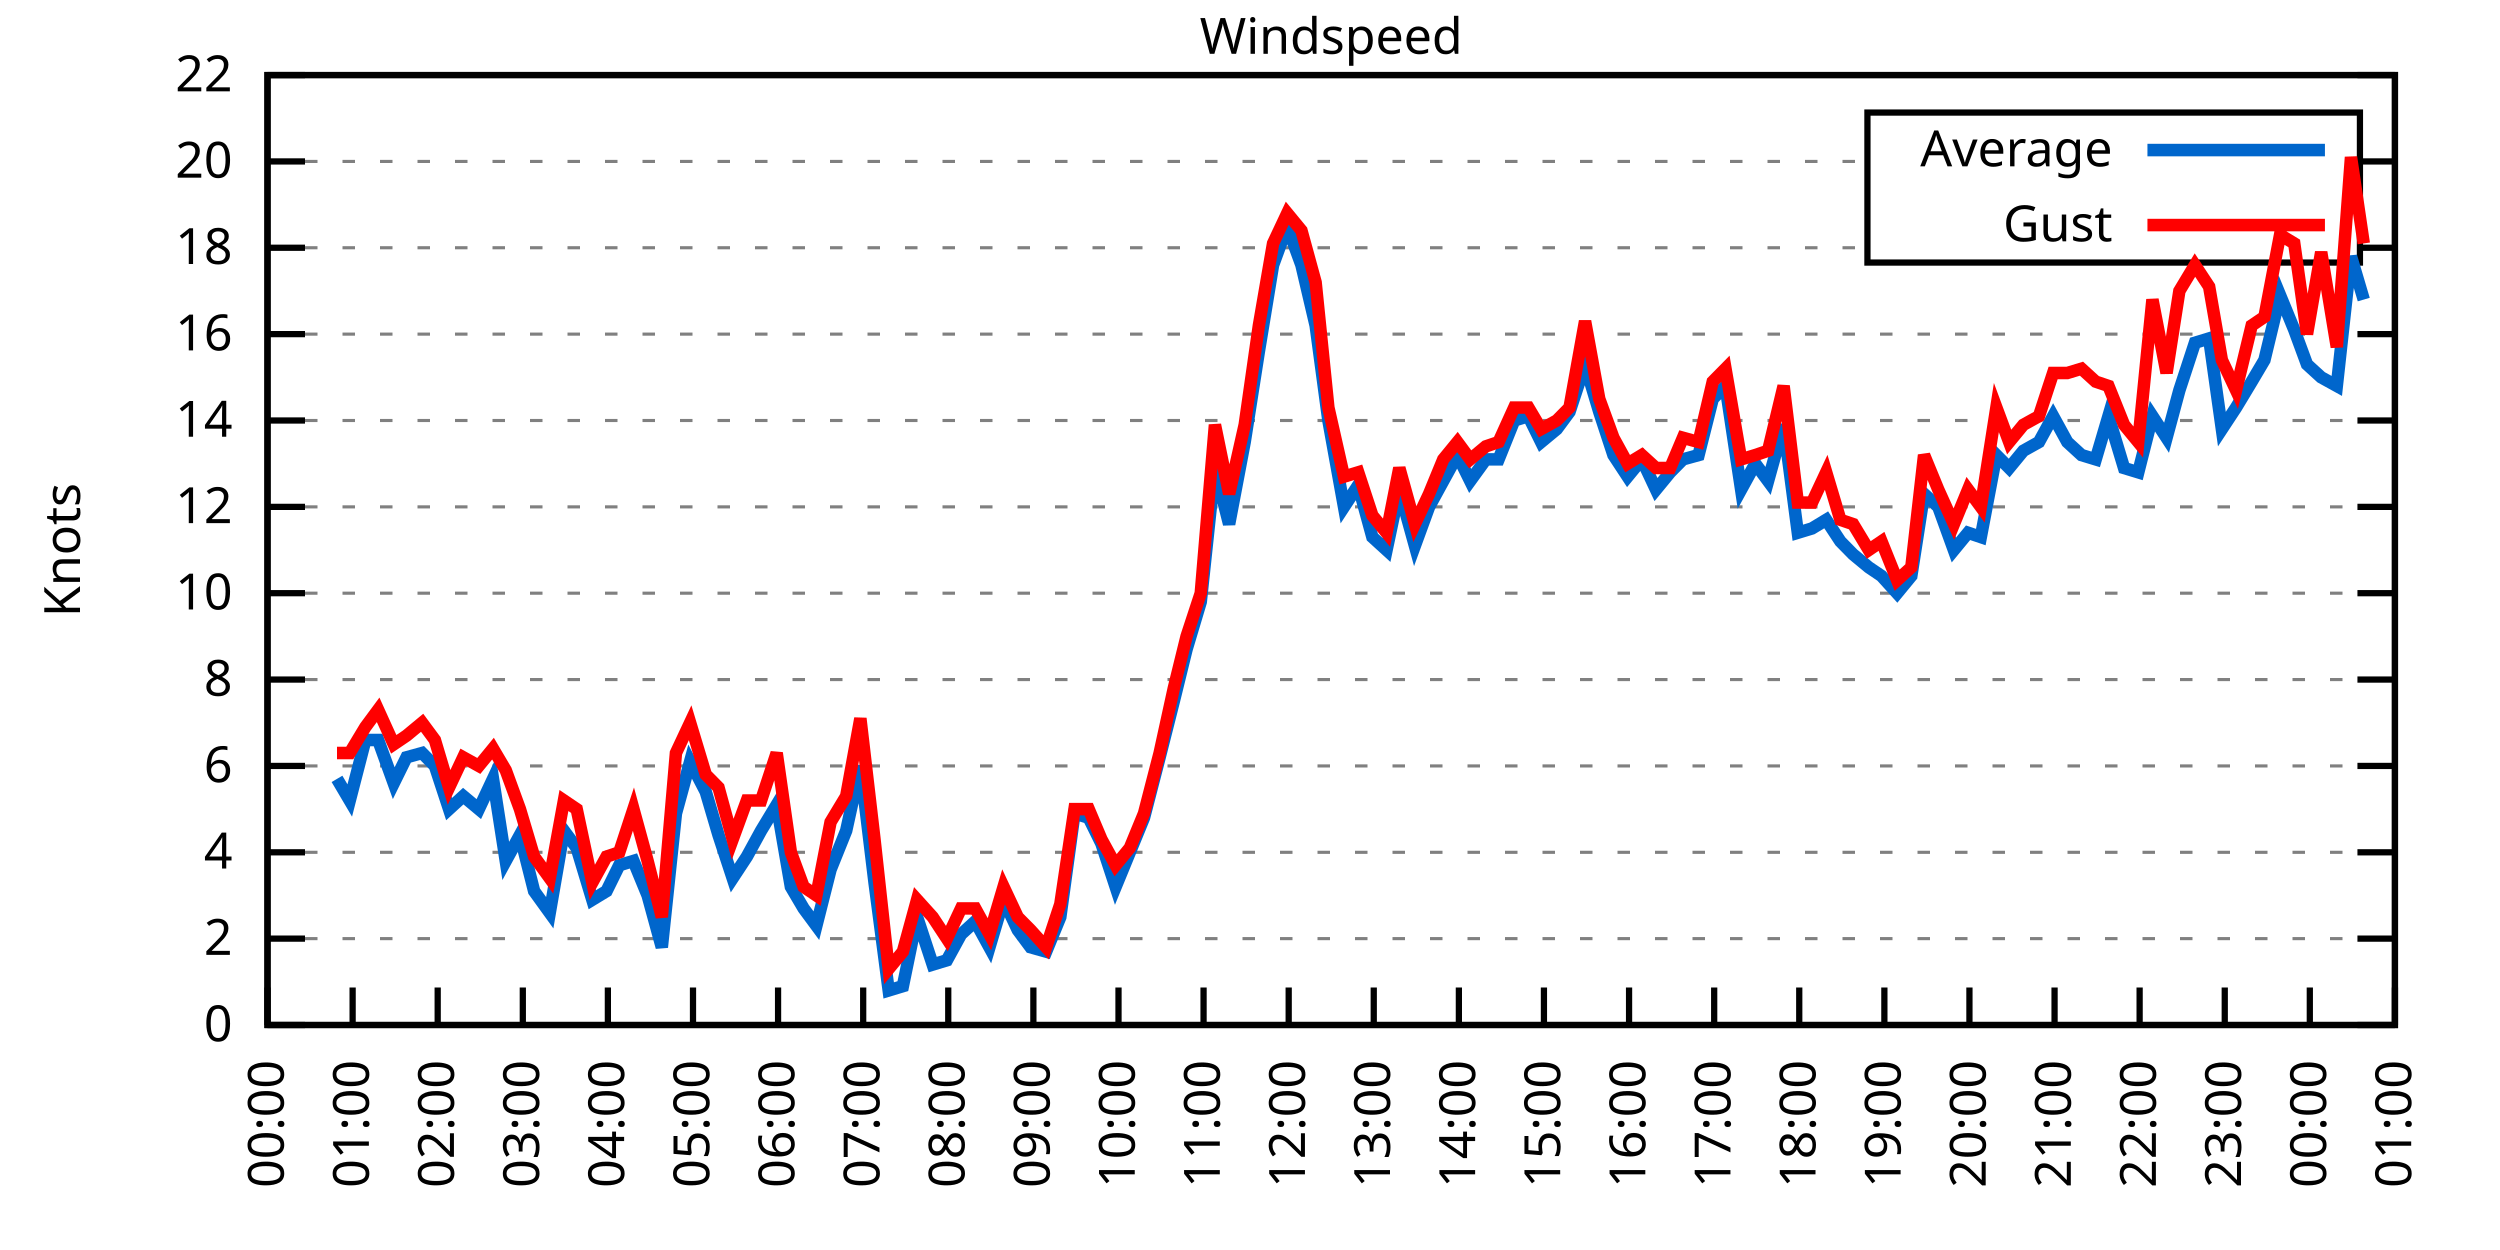
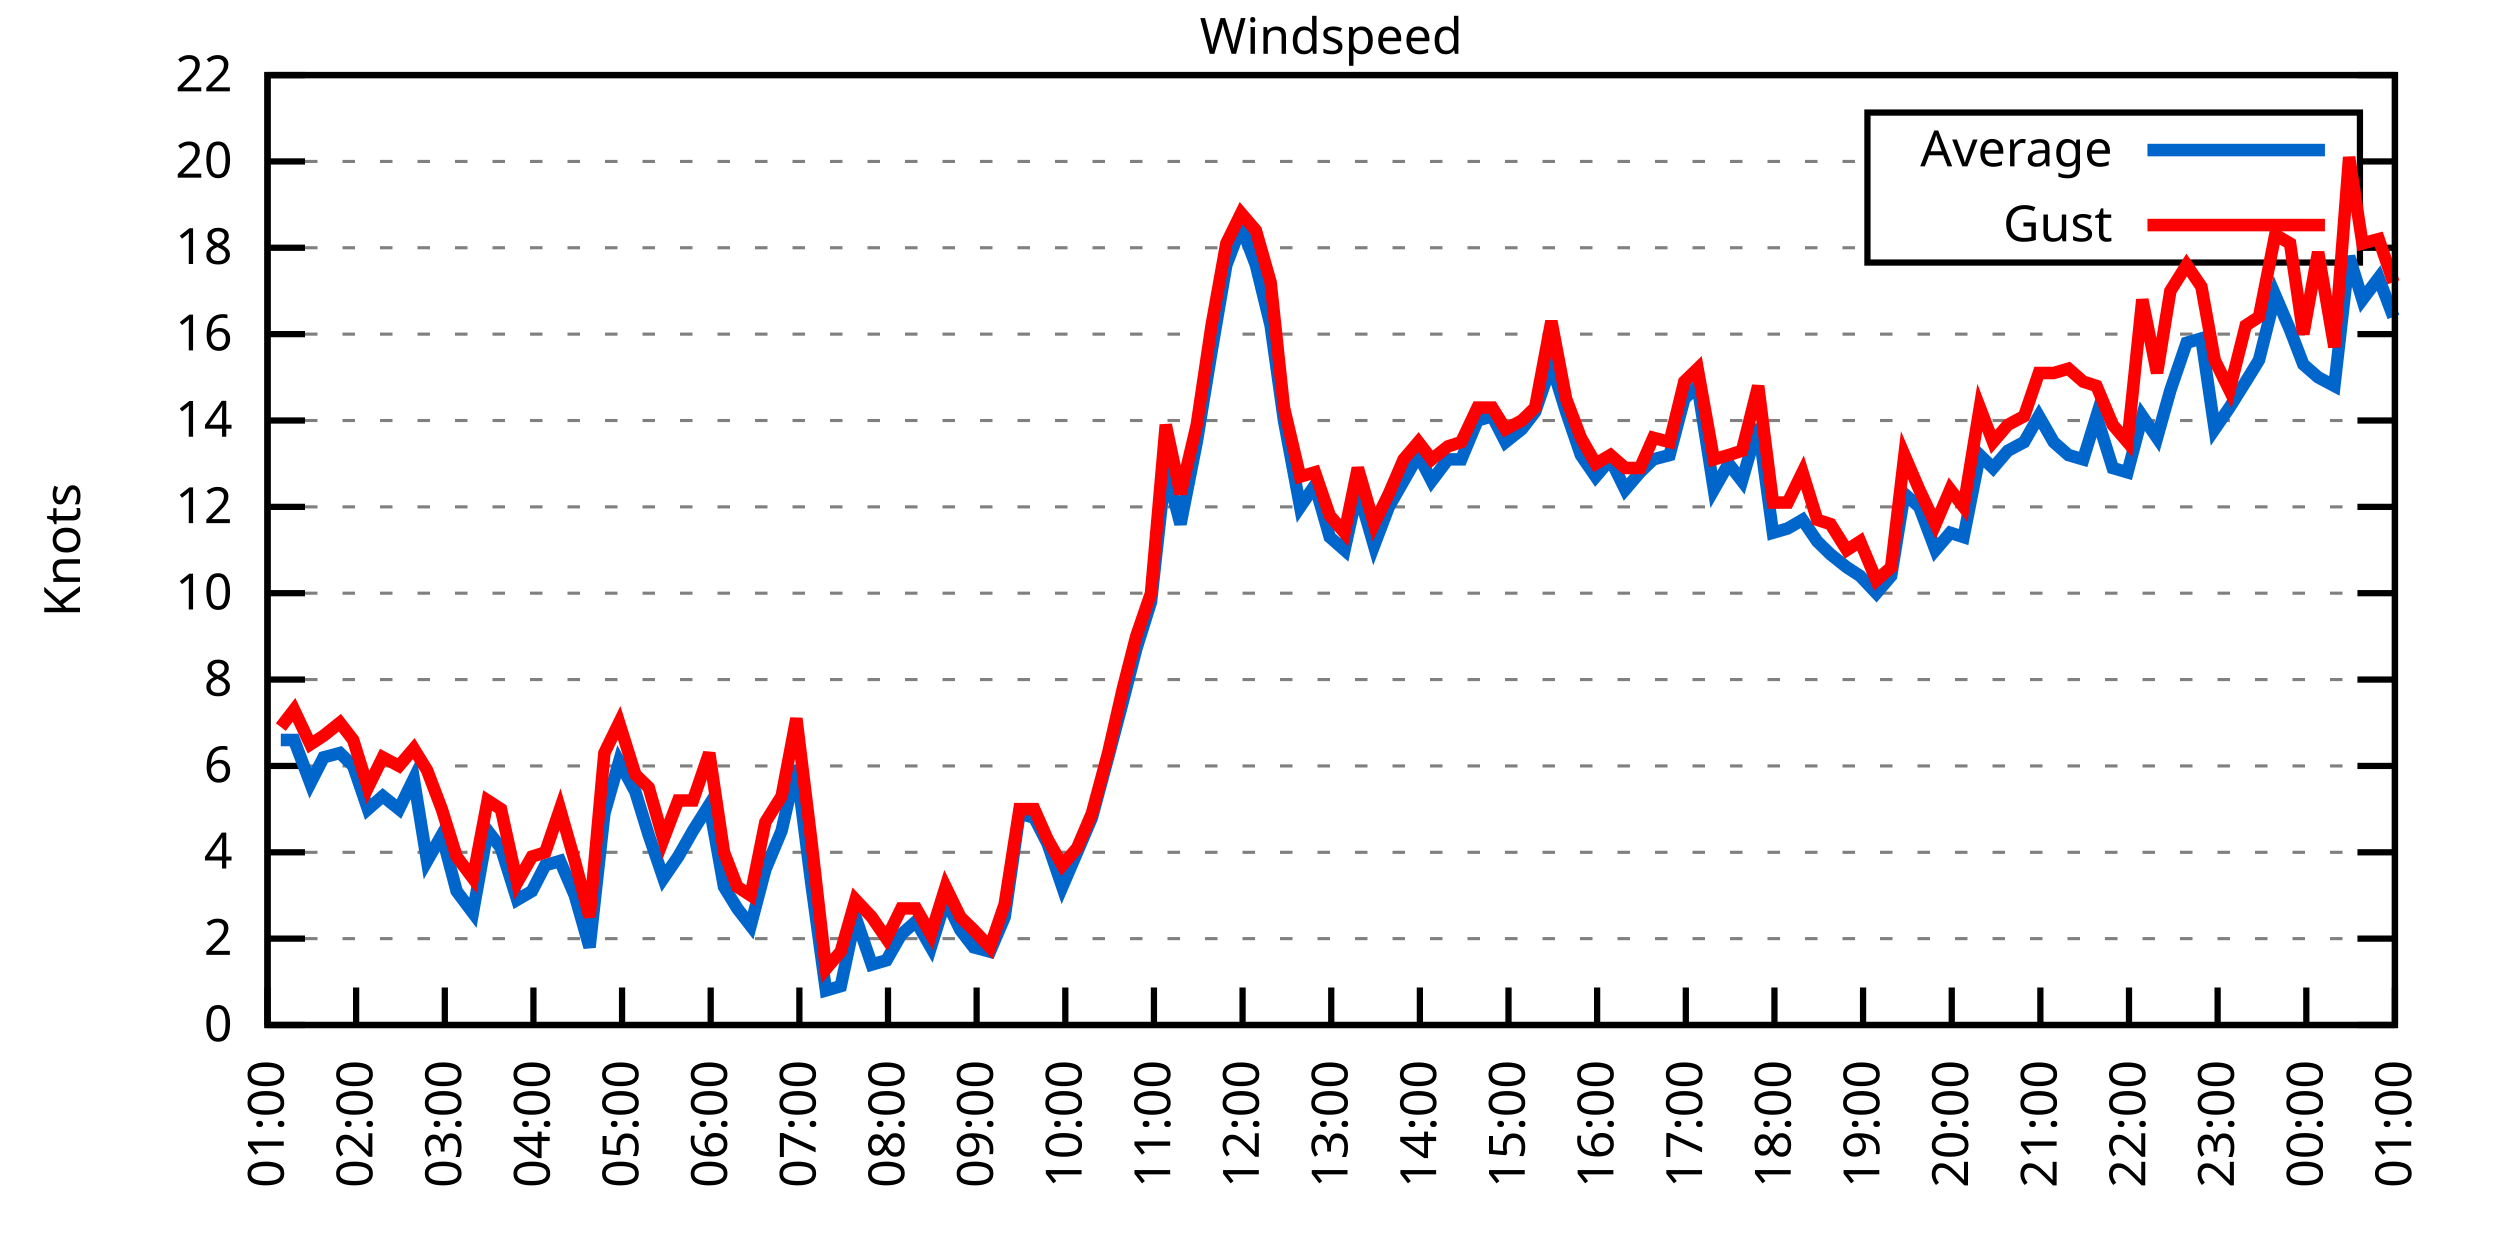
<svg xmlns="http://www.w3.org/2000/svg" xmlns:xlink="http://www.w3.org/1999/xlink" width="400" height="200" viewBox="0 0 400 200">
  <g id="gnuplot_canvas">
    <rect x="0" y="0" width="400" height="200" fill="none" />
    <defs>
      <circle id="gpDot" r="0.5" stroke-width="0.5" stroke="currentColor" />
      <path id="gpPt0" stroke-width="0.333" stroke="currentColor" d="M-1,0 h2 M0,-1 v2" />
      <path id="gpPt1" stroke-width="0.333" stroke="currentColor" d="M-1,-1 L1,1 M1,-1 L-1,1" />
      <path id="gpPt2" stroke-width="0.333" stroke="currentColor" d="M-1,0 L1,0 M0,-1 L0,1 M-1,-1 L1,1 M-1,1 L1,-1" />
      <rect id="gpPt3" stroke-width="0.333" stroke="currentColor" x="-1" y="-1" width="2" height="2" />
      <rect id="gpPt4" stroke-width="0.333" stroke="currentColor" fill="currentColor" x="-1" y="-1" width="2" height="2" />
      <circle id="gpPt5" stroke-width="0.333" stroke="currentColor" cx="0" cy="0" r="1" />
      <use xlink:href="#gpPt5" id="gpPt6" fill="currentColor" stroke="none" />
      <path id="gpPt7" stroke-width="0.333" stroke="currentColor" d="M0,-1.33 L-1.33,0.67 L1.33,0.67 z" />
      <use xlink:href="#gpPt7" id="gpPt8" fill="currentColor" stroke="none" />
      <use xlink:href="#gpPt7" id="gpPt9" stroke="currentColor" transform="rotate(180)" />
      <use xlink:href="#gpPt9" id="gpPt10" fill="currentColor" stroke="none" />
      <use xlink:href="#gpPt3" id="gpPt11" stroke="currentColor" transform="rotate(45)" />
      <use xlink:href="#gpPt11" id="gpPt12" fill="currentColor" stroke="none" />
      <path id="gpPt13" stroke-width="0.333" stroke="currentColor" d="M0,1.330 L1.265,0.411 L0.782,-1.067 L-0.782,-1.076 L-1.265,0.411 z" />
      <use xlink:href="#gpPt13" id="gpPt14" fill="currentColor" stroke="none" />
      <filter id="textbox" filterUnits="objectBoundingBox" x="0" y="0" height="1" width="1">
        <feFlood flood-color="white" flood-opacity="1" result="bgnd" />
        <feComposite in="SourceGraphic" in2="bgnd" operator="atop" />
      </filter>
      <filter id="greybox" filterUnits="objectBoundingBox" x="0" y="0" height="1" width="1">
        <feFlood flood-color="lightgrey" flood-opacity="1" result="grey" />
        <feComposite in="SourceGraphic" in2="grey" operator="atop" />
      </filter>
    </defs>
    <g fill="none" color="white" stroke="currentColor" stroke-width="1.00" stroke-linecap="butt" stroke-linejoin="miter">
</g>
    <g fill="none" color="black" stroke="currentColor" stroke-width="1.00" stroke-linecap="butt" stroke-linejoin="miter">
      <g stroke="none" shape-rendering="crispEdges">
        <polygon fill="rgb(255, 255, 255)" points="42.80,164.00 383.18,164.00 383.18,12.02 42.80,12.02 " />
      </g>
    </g>
    <g fill="none" color="black" stroke="currentColor" stroke-width="1.00" stroke-linecap="butt" stroke-linejoin="miter">
</g>
    <g fill="none" color="black" stroke="black" stroke-width="0.50" stroke-linecap="butt" stroke-linejoin="miter">
</g>
    <g fill="none" color="gray" stroke="currentColor" stroke-width="0.50" stroke-linecap="butt" stroke-linejoin="miter">
      <path stroke="gray" stroke-dasharray="2,4" class="gridline" d="M42.80,164.00 L383.19,164.00  " />
    </g>
    <g fill="none" color="gray" stroke="gray" stroke-width="1.00" stroke-linecap="butt" stroke-linejoin="miter">
</g>
    <g fill="none" color="black" stroke="currentColor" stroke-width="1.00" stroke-linecap="butt" stroke-linejoin="miter">
      <path stroke="black" d="M42.80,164.00 L48.80,164.00 M383.19,164.00 L377.19,164.00  " />
      <g transform="translate(37.20,166.60)" stroke="none" fill="black" font-family="Sans" font-size="8.00" text-anchor="end">
        <text>
          <tspan font-family="Sans"> 0</tspan>
        </text>
      </g>
    </g>
    <g fill="none" color="black" stroke="currentColor" stroke-width="1.00" stroke-linecap="butt" stroke-linejoin="miter">
</g>
    <g fill="none" color="black" stroke="black" stroke-width="0.50" stroke-linecap="butt" stroke-linejoin="miter">
</g>
    <g fill="none" color="gray" stroke="currentColor" stroke-width="0.50" stroke-linecap="butt" stroke-linejoin="miter">
      <path stroke="gray" stroke-dasharray="2,4" class="gridline" d="M42.80,150.18 L383.19,150.18  " />
    </g>
    <g fill="none" color="gray" stroke="gray" stroke-width="1.00" stroke-linecap="butt" stroke-linejoin="miter">
</g>
    <g fill="none" color="black" stroke="currentColor" stroke-width="1.00" stroke-linecap="butt" stroke-linejoin="miter">
      <path stroke="black" d="M42.80,150.18 L48.80,150.18 M383.19,150.18 L377.19,150.18  " />
      <g transform="translate(37.20,152.78)" stroke="none" fill="black" font-family="Sans" font-size="8.00" text-anchor="end">
        <text>
          <tspan font-family="Sans"> 2</tspan>
        </text>
      </g>
    </g>
    <g fill="none" color="black" stroke="currentColor" stroke-width="1.00" stroke-linecap="butt" stroke-linejoin="miter">
</g>
    <g fill="none" color="black" stroke="black" stroke-width="0.50" stroke-linecap="butt" stroke-linejoin="miter">
</g>
    <g fill="none" color="gray" stroke="currentColor" stroke-width="0.50" stroke-linecap="butt" stroke-linejoin="miter">
      <path stroke="gray" stroke-dasharray="2,4" class="gridline" d="M42.80,136.37 L383.19,136.37  " />
    </g>
    <g fill="none" color="gray" stroke="gray" stroke-width="1.00" stroke-linecap="butt" stroke-linejoin="miter">
</g>
    <g fill="none" color="black" stroke="currentColor" stroke-width="1.00" stroke-linecap="butt" stroke-linejoin="miter">
      <path stroke="black" d="M42.80,136.37 L48.80,136.37 M383.19,136.37 L377.19,136.37  " />
      <g transform="translate(37.20,138.97)" stroke="none" fill="black" font-family="Sans" font-size="8.00" text-anchor="end">
        <text>
          <tspan font-family="Sans"> 4</tspan>
        </text>
      </g>
    </g>
    <g fill="none" color="black" stroke="currentColor" stroke-width="1.00" stroke-linecap="butt" stroke-linejoin="miter">
</g>
    <g fill="none" color="black" stroke="black" stroke-width="0.50" stroke-linecap="butt" stroke-linejoin="miter">
</g>
    <g fill="none" color="gray" stroke="currentColor" stroke-width="0.50" stroke-linecap="butt" stroke-linejoin="miter">
      <path stroke="gray" stroke-dasharray="2,4" class="gridline" d="M42.80,122.55 L383.19,122.55  " />
    </g>
    <g fill="none" color="gray" stroke="gray" stroke-width="1.00" stroke-linecap="butt" stroke-linejoin="miter">
</g>
    <g fill="none" color="black" stroke="currentColor" stroke-width="1.00" stroke-linecap="butt" stroke-linejoin="miter">
      <path stroke="black" d="M42.80,122.55 L48.80,122.55 M383.19,122.55 L377.19,122.55  " />
      <g transform="translate(37.20,125.15)" stroke="none" fill="black" font-family="Sans" font-size="8.00" text-anchor="end">
        <text>
          <tspan font-family="Sans"> 6</tspan>
        </text>
      </g>
    </g>
    <g fill="none" color="black" stroke="currentColor" stroke-width="1.00" stroke-linecap="butt" stroke-linejoin="miter">
</g>
    <g fill="none" color="black" stroke="black" stroke-width="0.50" stroke-linecap="butt" stroke-linejoin="miter">
</g>
    <g fill="none" color="gray" stroke="currentColor" stroke-width="0.50" stroke-linecap="butt" stroke-linejoin="miter">
      <path stroke="gray" stroke-dasharray="2,4" class="gridline" d="M42.80,108.73 L383.19,108.73  " />
    </g>
    <g fill="none" color="gray" stroke="gray" stroke-width="1.00" stroke-linecap="butt" stroke-linejoin="miter">
</g>
    <g fill="none" color="black" stroke="currentColor" stroke-width="1.00" stroke-linecap="butt" stroke-linejoin="miter">
      <path stroke="black" d="M42.80,108.73 L48.80,108.73 M383.19,108.73 L377.19,108.73  " />
      <g transform="translate(37.20,111.33)" stroke="none" fill="black" font-family="Sans" font-size="8.00" text-anchor="end">
        <text>
          <tspan font-family="Sans"> 8</tspan>
        </text>
      </g>
    </g>
    <g fill="none" color="black" stroke="currentColor" stroke-width="1.00" stroke-linecap="butt" stroke-linejoin="miter">
</g>
    <g fill="none" color="black" stroke="black" stroke-width="0.50" stroke-linecap="butt" stroke-linejoin="miter">
</g>
    <g fill="none" color="gray" stroke="currentColor" stroke-width="0.50" stroke-linecap="butt" stroke-linejoin="miter">
      <path stroke="gray" stroke-dasharray="2,4" class="gridline" d="M42.80,94.91 L383.19,94.91  " />
    </g>
    <g fill="none" color="gray" stroke="gray" stroke-width="1.00" stroke-linecap="butt" stroke-linejoin="miter">
</g>
    <g fill="none" color="black" stroke="currentColor" stroke-width="1.00" stroke-linecap="butt" stroke-linejoin="miter">
      <path stroke="black" d="M42.80,94.91 L48.80,94.91 M383.19,94.91 L377.19,94.91  " />
      <g transform="translate(37.20,97.51)" stroke="none" fill="black" font-family="Sans" font-size="8.00" text-anchor="end">
        <text>
          <tspan font-family="Sans"> 10</tspan>
        </text>
      </g>
    </g>
    <g fill="none" color="black" stroke="currentColor" stroke-width="1.00" stroke-linecap="butt" stroke-linejoin="miter">
</g>
    <g fill="none" color="black" stroke="black" stroke-width="0.50" stroke-linecap="butt" stroke-linejoin="miter">
</g>
    <g fill="none" color="gray" stroke="currentColor" stroke-width="0.50" stroke-linecap="butt" stroke-linejoin="miter">
      <path stroke="gray" stroke-dasharray="2,4" class="gridline" d="M42.80,81.10 L383.19,81.10  " />
    </g>
    <g fill="none" color="gray" stroke="gray" stroke-width="1.00" stroke-linecap="butt" stroke-linejoin="miter">
</g>
    <g fill="none" color="black" stroke="currentColor" stroke-width="1.00" stroke-linecap="butt" stroke-linejoin="miter">
      <path stroke="black" d="M42.80,81.10 L48.80,81.10 M383.19,81.10 L377.19,81.10  " />
      <g transform="translate(37.20,83.70)" stroke="none" fill="black" font-family="Sans" font-size="8.00" text-anchor="end">
        <text>
          <tspan font-family="Sans"> 12</tspan>
        </text>
      </g>
    </g>
    <g fill="none" color="black" stroke="currentColor" stroke-width="1.00" stroke-linecap="butt" stroke-linejoin="miter">
</g>
    <g fill="none" color="black" stroke="black" stroke-width="0.50" stroke-linecap="butt" stroke-linejoin="miter">
</g>
    <g fill="none" color="gray" stroke="currentColor" stroke-width="0.50" stroke-linecap="butt" stroke-linejoin="miter">
      <path stroke="gray" stroke-dasharray="2,4" class="gridline" d="M42.80,67.28 L383.19,67.28  " />
    </g>
    <g fill="none" color="gray" stroke="gray" stroke-width="1.00" stroke-linecap="butt" stroke-linejoin="miter">
</g>
    <g fill="none" color="black" stroke="currentColor" stroke-width="1.00" stroke-linecap="butt" stroke-linejoin="miter">
      <path stroke="black" d="M42.80,67.28 L48.80,67.28 M383.19,67.28 L377.19,67.28  " />
      <g transform="translate(37.20,69.88)" stroke="none" fill="black" font-family="Sans" font-size="8.00" text-anchor="end">
        <text>
          <tspan font-family="Sans"> 14</tspan>
        </text>
      </g>
    </g>
    <g fill="none" color="black" stroke="currentColor" stroke-width="1.00" stroke-linecap="butt" stroke-linejoin="miter">
</g>
    <g fill="none" color="black" stroke="black" stroke-width="0.50" stroke-linecap="butt" stroke-linejoin="miter">
</g>
    <g fill="none" color="gray" stroke="currentColor" stroke-width="0.50" stroke-linecap="butt" stroke-linejoin="miter">
      <path stroke="gray" stroke-dasharray="2,4" class="gridline" d="M42.80,53.46 L383.19,53.46  " />
    </g>
    <g fill="none" color="gray" stroke="gray" stroke-width="1.00" stroke-linecap="butt" stroke-linejoin="miter">
</g>
    <g fill="none" color="black" stroke="currentColor" stroke-width="1.00" stroke-linecap="butt" stroke-linejoin="miter">
      <path stroke="black" d="M42.80,53.46 L48.80,53.46 M383.19,53.46 L377.19,53.46  " />
      <g transform="translate(37.20,56.06)" stroke="none" fill="black" font-family="Sans" font-size="8.00" text-anchor="end">
        <text>
          <tspan font-family="Sans"> 16</tspan>
        </text>
      </g>
    </g>
    <g fill="none" color="black" stroke="currentColor" stroke-width="1.00" stroke-linecap="butt" stroke-linejoin="miter">
</g>
    <g fill="none" color="black" stroke="black" stroke-width="0.50" stroke-linecap="butt" stroke-linejoin="miter">
</g>
    <g fill="none" color="gray" stroke="currentColor" stroke-width="0.50" stroke-linecap="butt" stroke-linejoin="miter">
      <path stroke="gray" stroke-dasharray="2,4" class="gridline" d="M42.80,39.64 L298.79,39.64 M377.59,39.64 L383.19,39.64  " />
    </g>
    <g fill="none" color="gray" stroke="gray" stroke-width="1.00" stroke-linecap="butt" stroke-linejoin="miter">
</g>
    <g fill="none" color="black" stroke="currentColor" stroke-width="1.00" stroke-linecap="butt" stroke-linejoin="miter">
      <path stroke="black" d="M42.80,39.64 L48.80,39.64 M383.19,39.64 L377.19,39.64  " />
      <g transform="translate(37.20,42.24)" stroke="none" fill="black" font-family="Sans" font-size="8.00" text-anchor="end">
        <text>
          <tspan font-family="Sans"> 18</tspan>
        </text>
      </g>
    </g>
    <g fill="none" color="black" stroke="currentColor" stroke-width="1.00" stroke-linecap="butt" stroke-linejoin="miter">
</g>
    <g fill="none" color="black" stroke="black" stroke-width="0.50" stroke-linecap="butt" stroke-linejoin="miter">
</g>
    <g fill="none" color="gray" stroke="currentColor" stroke-width="0.50" stroke-linecap="butt" stroke-linejoin="miter">
      <path stroke="gray" stroke-dasharray="2,4" class="gridline" d="M42.80,25.83 L298.79,25.83 M377.59,25.83 L383.19,25.83  " />
    </g>
    <g fill="none" color="gray" stroke="gray" stroke-width="1.00" stroke-linecap="butt" stroke-linejoin="miter">
</g>
    <g fill="none" color="black" stroke="currentColor" stroke-width="1.00" stroke-linecap="butt" stroke-linejoin="miter">
      <path stroke="black" d="M42.80,25.83 L48.80,25.83 M383.19,25.83 L377.19,25.83  " />
      <g transform="translate(37.20,28.43)" stroke="none" fill="black" font-family="Sans" font-size="8.00" text-anchor="end">
        <text>
          <tspan font-family="Sans"> 20</tspan>
        </text>
      </g>
    </g>
    <g fill="none" color="black" stroke="currentColor" stroke-width="1.00" stroke-linecap="butt" stroke-linejoin="miter">
</g>
    <g fill="none" color="black" stroke="black" stroke-width="0.50" stroke-linecap="butt" stroke-linejoin="miter">
</g>
    <g fill="none" color="gray" stroke="currentColor" stroke-width="0.50" stroke-linecap="butt" stroke-linejoin="miter">
      <path stroke="gray" stroke-dasharray="2,4" class="gridline" d="M42.80,12.01 L383.19,12.01  " />
    </g>
    <g fill="none" color="gray" stroke="gray" stroke-width="1.00" stroke-linecap="butt" stroke-linejoin="miter">
</g>
    <g fill="none" color="black" stroke="currentColor" stroke-width="1.00" stroke-linecap="butt" stroke-linejoin="miter">
      <path stroke="black" d="M42.80,12.01 L48.80,12.01 M383.19,12.01 L377.19,12.01  " />
      <g transform="translate(37.20,14.61)" stroke="none" fill="black" font-family="Sans" font-size="8.00" text-anchor="end">
        <text>
          <tspan font-family="Sans"> 22</tspan>
        </text>
      </g>
    </g>
    <g fill="none" color="black" stroke="currentColor" stroke-width="1.00" stroke-linecap="butt" stroke-linejoin="miter">
      <path stroke="black" d="M42.80,164.00 L42.80,158.00  " />
      <g transform="translate(45.40,169.60) rotate(270.00)" stroke="none" fill="black" font-family="Sans" font-size="8.00" text-anchor="end">
        <text>
-           <tspan font-family="Sans">00:00</tspan>
-         </text>
-       </g>
-     </g>
-     <g fill="none" color="black" stroke="currentColor" stroke-width="1.00" stroke-linecap="butt" stroke-linejoin="miter">
-       <path stroke="black" d="M56.42,164.00 L56.42,158.00  " />
-       <g transform="translate(59.02,169.60) rotate(270.00)" stroke="none" fill="black" font-family="Sans" font-size="8.00" text-anchor="end">
-         <text>
          <tspan font-family="Sans">01:00</tspan>
        </text>
      </g>
    </g>
    <g fill="none" color="black" stroke="currentColor" stroke-width="1.00" stroke-linecap="butt" stroke-linejoin="miter">
-       <path stroke="black" d="M70.03,164.00 L70.03,158.00  " />
-       <g transform="translate(72.63,169.60) rotate(270.00)" stroke="none" fill="black" font-family="Sans" font-size="8.00" text-anchor="end">
+       <path stroke="black" d="M56.98,164.00 L56.98,158.00  " />
+       <g transform="translate(59.58,169.60) rotate(270.00)" stroke="none" fill="black" font-family="Sans" font-size="8.00" text-anchor="end">
        <text>
          <tspan font-family="Sans">02:00</tspan>
        </text>
      </g>
    </g>
    <g fill="none" color="black" stroke="currentColor" stroke-width="1.00" stroke-linecap="butt" stroke-linejoin="miter">
-       <path stroke="black" d="M83.65,164.00 L83.65,158.00  " />
-       <g transform="translate(86.25,169.60) rotate(270.00)" stroke="none" fill="black" font-family="Sans" font-size="8.00" text-anchor="end">
+       <path stroke="black" d="M71.17,164.00 L71.17,158.00  " />
+       <g transform="translate(73.77,169.60) rotate(270.00)" stroke="none" fill="black" font-family="Sans" font-size="8.00" text-anchor="end">
        <text>
          <tspan font-family="Sans">03:00</tspan>
        </text>
      </g>
    </g>
    <g fill="none" color="black" stroke="currentColor" stroke-width="1.00" stroke-linecap="butt" stroke-linejoin="miter">
-       <path stroke="black" d="M97.26,164.00 L97.26,158.00  " />
-       <g transform="translate(99.86,169.60) rotate(270.00)" stroke="none" fill="black" font-family="Sans" font-size="8.00" text-anchor="end">
+       <path stroke="black" d="M85.35,164.00 L85.35,158.00  " />
+       <g transform="translate(87.95,169.60) rotate(270.00)" stroke="none" fill="black" font-family="Sans" font-size="8.00" text-anchor="end">
        <text>
          <tspan font-family="Sans">04:00</tspan>
        </text>
      </g>
    </g>
    <g fill="none" color="black" stroke="currentColor" stroke-width="1.00" stroke-linecap="butt" stroke-linejoin="miter">
-       <path stroke="black" d="M110.88,164.00 L110.88,158.00  " />
-       <g transform="translate(113.48,169.60) rotate(270.00)" stroke="none" fill="black" font-family="Sans" font-size="8.00" text-anchor="end">
+       <path stroke="black" d="M99.53,164.00 L99.53,158.00  " />
+       <g transform="translate(102.13,169.60) rotate(270.00)" stroke="none" fill="black" font-family="Sans" font-size="8.00" text-anchor="end">
        <text>
          <tspan font-family="Sans">05:00</tspan>
        </text>
      </g>
    </g>
    <g fill="none" color="black" stroke="currentColor" stroke-width="1.00" stroke-linecap="butt" stroke-linejoin="miter">
-       <path stroke="black" d="M124.49,164.00 L124.49,158.00  " />
-       <g transform="translate(127.09,169.60) rotate(270.00)" stroke="none" fill="black" font-family="Sans" font-size="8.00" text-anchor="end">
+       <path stroke="black" d="M113.71,164.00 L113.71,158.00  " />
+       <g transform="translate(116.31,169.60) rotate(270.00)" stroke="none" fill="black" font-family="Sans" font-size="8.00" text-anchor="end">
        <text>
          <tspan font-family="Sans">06:00</tspan>
        </text>
      </g>
    </g>
    <g fill="none" color="black" stroke="currentColor" stroke-width="1.00" stroke-linecap="butt" stroke-linejoin="miter">
-       <path stroke="black" d="M138.11,164.00 L138.11,158.00  " />
-       <g transform="translate(140.71,169.60) rotate(270.00)" stroke="none" fill="black" font-family="Sans" font-size="8.00" text-anchor="end">
+       <path stroke="black" d="M127.90,164.00 L127.90,158.00  " />
+       <g transform="translate(130.50,169.60) rotate(270.00)" stroke="none" fill="black" font-family="Sans" font-size="8.00" text-anchor="end">
        <text>
          <tspan font-family="Sans">07:00</tspan>
        </text>
      </g>
    </g>
    <g fill="none" color="black" stroke="currentColor" stroke-width="1.00" stroke-linecap="butt" stroke-linejoin="miter">
-       <path stroke="black" d="M151.72,164.00 L151.72,158.00  " />
-       <g transform="translate(154.32,169.60) rotate(270.00)" stroke="none" fill="black" font-family="Sans" font-size="8.00" text-anchor="end">
+       <path stroke="black" d="M142.08,164.00 L142.08,158.00  " />
+       <g transform="translate(144.68,169.60) rotate(270.00)" stroke="none" fill="black" font-family="Sans" font-size="8.00" text-anchor="end">
        <text>
          <tspan font-family="Sans">08:00</tspan>
        </text>
      </g>
    </g>
    <g fill="none" color="black" stroke="currentColor" stroke-width="1.00" stroke-linecap="butt" stroke-linejoin="miter">
-       <path stroke="black" d="M165.34,164.00 L165.34,158.00  " />
-       <g transform="translate(167.94,169.60) rotate(270.00)" stroke="none" fill="black" font-family="Sans" font-size="8.00" text-anchor="end">
+       <path stroke="black" d="M156.26,164.00 L156.26,158.00  " />
+       <g transform="translate(158.86,169.60) rotate(270.00)" stroke="none" fill="black" font-family="Sans" font-size="8.00" text-anchor="end">
        <text>
          <tspan font-family="Sans">09:00</tspan>
        </text>
      </g>
    </g>
    <g fill="none" color="black" stroke="currentColor" stroke-width="1.00" stroke-linecap="butt" stroke-linejoin="miter">
-       <path stroke="black" d="M178.96,164.00 L178.96,158.00  " />
-       <g transform="translate(181.56,169.60) rotate(270.00)" stroke="none" fill="black" font-family="Sans" font-size="8.00" text-anchor="end">
+       <path stroke="black" d="M170.45,164.00 L170.45,158.00  " />
+       <g transform="translate(173.05,169.60) rotate(270.00)" stroke="none" fill="black" font-family="Sans" font-size="8.00" text-anchor="end">
        <text>
          <tspan font-family="Sans">10:00</tspan>
        </text>
      </g>
    </g>
    <g fill="none" color="black" stroke="currentColor" stroke-width="1.00" stroke-linecap="butt" stroke-linejoin="miter">
-       <path stroke="black" d="M192.57,164.00 L192.57,158.00  " />
-       <g transform="translate(195.17,169.60) rotate(270.00)" stroke="none" fill="black" font-family="Sans" font-size="8.00" text-anchor="end">
+       <path stroke="black" d="M184.63,164.00 L184.63,158.00  " />
+       <g transform="translate(187.23,169.60) rotate(270.00)" stroke="none" fill="black" font-family="Sans" font-size="8.00" text-anchor="end">
        <text>
          <tspan font-family="Sans">11:00</tspan>
        </text>
      </g>
    </g>
    <g fill="none" color="black" stroke="currentColor" stroke-width="1.00" stroke-linecap="butt" stroke-linejoin="miter">
-       <path stroke="black" d="M206.19,164.00 L206.19,158.00  " />
-       <g transform="translate(208.79,169.60) rotate(270.00)" stroke="none" fill="black" font-family="Sans" font-size="8.00" text-anchor="end">
+       <path stroke="black" d="M198.81,164.00 L198.81,158.00  " />
+       <g transform="translate(201.41,169.60) rotate(270.00)" stroke="none" fill="black" font-family="Sans" font-size="8.00" text-anchor="end">
        <text>
          <tspan font-family="Sans">12:00</tspan>
        </text>
      </g>
    </g>
    <g fill="none" color="black" stroke="currentColor" stroke-width="1.00" stroke-linecap="butt" stroke-linejoin="miter">
-       <path stroke="black" d="M219.80,164.00 L219.80,158.00  " />
-       <g transform="translate(222.40,169.60) rotate(270.00)" stroke="none" fill="black" font-family="Sans" font-size="8.00" text-anchor="end">
+       <path stroke="black" d="M213.00,164.00 L213.00,158.00  " />
+       <g transform="translate(215.60,169.60) rotate(270.00)" stroke="none" fill="black" font-family="Sans" font-size="8.00" text-anchor="end">
        <text>
          <tspan font-family="Sans">13:00</tspan>
        </text>
      </g>
    </g>
    <g fill="none" color="black" stroke="currentColor" stroke-width="1.00" stroke-linecap="butt" stroke-linejoin="miter">
-       <path stroke="black" d="M233.42,164.00 L233.42,158.00  " />
-       <g transform="translate(236.02,169.60) rotate(270.00)" stroke="none" fill="black" font-family="Sans" font-size="8.00" text-anchor="end">
+       <path stroke="black" d="M227.18,164.00 L227.18,158.00  " />
+       <g transform="translate(229.78,169.60) rotate(270.00)" stroke="none" fill="black" font-family="Sans" font-size="8.00" text-anchor="end">
        <text>
          <tspan font-family="Sans">14:00</tspan>
        </text>
      </g>
    </g>
    <g fill="none" color="black" stroke="currentColor" stroke-width="1.00" stroke-linecap="butt" stroke-linejoin="miter">
-       <path stroke="black" d="M247.03,164.00 L247.03,158.00  " />
-       <g transform="translate(249.63,169.60) rotate(270.00)" stroke="none" fill="black" font-family="Sans" font-size="8.00" text-anchor="end">
+       <path stroke="black" d="M241.36,164.00 L241.36,158.00  " />
+       <g transform="translate(243.96,169.60) rotate(270.00)" stroke="none" fill="black" font-family="Sans" font-size="8.00" text-anchor="end">
        <text>
          <tspan font-family="Sans">15:00</tspan>
        </text>
      </g>
    </g>
    <g fill="none" color="black" stroke="currentColor" stroke-width="1.00" stroke-linecap="butt" stroke-linejoin="miter">
-       <path stroke="black" d="M260.65,164.00 L260.65,158.00  " />
-       <g transform="translate(263.25,169.60) rotate(270.00)" stroke="none" fill="black" font-family="Sans" font-size="8.00" text-anchor="end">
+       <path stroke="black" d="M255.54,164.00 L255.54,158.00  " />
+       <g transform="translate(258.14,169.60) rotate(270.00)" stroke="none" fill="black" font-family="Sans" font-size="8.00" text-anchor="end">
        <text>
          <tspan font-family="Sans">16:00</tspan>
        </text>
      </g>
    </g>
    <g fill="none" color="black" stroke="currentColor" stroke-width="1.00" stroke-linecap="butt" stroke-linejoin="miter">
-       <path stroke="black" d="M274.27,164.00 L274.27,158.00  " />
-       <g transform="translate(276.87,169.60) rotate(270.00)" stroke="none" fill="black" font-family="Sans" font-size="8.00" text-anchor="end">
+       <path stroke="black" d="M269.73,164.00 L269.73,158.00  " />
+       <g transform="translate(272.33,169.60) rotate(270.00)" stroke="none" fill="black" font-family="Sans" font-size="8.00" text-anchor="end">
        <text>
          <tspan font-family="Sans">17:00</tspan>
        </text>
      </g>
    </g>
    <g fill="none" color="black" stroke="currentColor" stroke-width="1.00" stroke-linecap="butt" stroke-linejoin="miter">
-       <path stroke="black" d="M287.88,164.00 L287.88,158.00  " />
-       <g transform="translate(290.48,169.60) rotate(270.00)" stroke="none" fill="black" font-family="Sans" font-size="8.00" text-anchor="end">
+       <path stroke="black" d="M283.91,164.00 L283.91,158.00  " />
+       <g transform="translate(286.51,169.60) rotate(270.00)" stroke="none" fill="black" font-family="Sans" font-size="8.00" text-anchor="end">
        <text>
          <tspan font-family="Sans">18:00</tspan>
        </text>
      </g>
    </g>
    <g fill="none" color="black" stroke="currentColor" stroke-width="1.00" stroke-linecap="butt" stroke-linejoin="miter">
-       <path stroke="black" d="M301.50,164.00 L301.50,158.00  " />
-       <g transform="translate(304.10,169.60) rotate(270.00)" stroke="none" fill="black" font-family="Sans" font-size="8.00" text-anchor="end">
+       <path stroke="black" d="M298.09,164.00 L298.09,158.00  " />
+       <g transform="translate(300.69,169.60) rotate(270.00)" stroke="none" fill="black" font-family="Sans" font-size="8.00" text-anchor="end">
        <text>
          <tspan font-family="Sans">19:00</tspan>
        </text>
      </g>
    </g>
    <g fill="none" color="black" stroke="currentColor" stroke-width="1.00" stroke-linecap="butt" stroke-linejoin="miter">
-       <path stroke="black" d="M315.11,164.00 L315.11,158.00  " />
-       <g transform="translate(317.71,169.60) rotate(270.00)" stroke="none" fill="black" font-family="Sans" font-size="8.00" text-anchor="end">
+       <path stroke="black" d="M312.28,164.00 L312.28,158.00  " />
+       <g transform="translate(314.88,169.60) rotate(270.00)" stroke="none" fill="black" font-family="Sans" font-size="8.00" text-anchor="end">
        <text>
          <tspan font-family="Sans">20:00</tspan>
        </text>
      </g>
    </g>
    <g fill="none" color="black" stroke="currentColor" stroke-width="1.00" stroke-linecap="butt" stroke-linejoin="miter">
-       <path stroke="black" d="M328.73,164.00 L328.73,158.00  " />
-       <g transform="translate(331.33,169.60) rotate(270.00)" stroke="none" fill="black" font-family="Sans" font-size="8.00" text-anchor="end">
+       <path stroke="black" d="M326.46,164.00 L326.46,158.00  " />
+       <g transform="translate(329.06,169.60) rotate(270.00)" stroke="none" fill="black" font-family="Sans" font-size="8.00" text-anchor="end">
        <text>
          <tspan font-family="Sans">21:00</tspan>
        </text>
      </g>
    </g>
    <g fill="none" color="black" stroke="currentColor" stroke-width="1.00" stroke-linecap="butt" stroke-linejoin="miter">
-       <path stroke="black" d="M342.34,164.00 L342.34,158.00  " />
-       <g transform="translate(344.94,169.60) rotate(270.00)" stroke="none" fill="black" font-family="Sans" font-size="8.00" text-anchor="end">
+       <path stroke="black" d="M340.64,164.00 L340.64,158.00  " />
+       <g transform="translate(343.24,169.60) rotate(270.00)" stroke="none" fill="black" font-family="Sans" font-size="8.00" text-anchor="end">
        <text>
          <tspan font-family="Sans">22:00</tspan>
        </text>
      </g>
    </g>
    <g fill="none" color="black" stroke="currentColor" stroke-width="1.00" stroke-linecap="butt" stroke-linejoin="miter">
-       <path stroke="black" d="M355.96,164.00 L355.96,158.00  " />
-       <g transform="translate(358.56,169.60) rotate(270.00)" stroke="none" fill="black" font-family="Sans" font-size="8.00" text-anchor="end">
+       <path stroke="black" d="M354.82,164.00 L354.82,158.00  " />
+       <g transform="translate(357.42,169.60) rotate(270.00)" stroke="none" fill="black" font-family="Sans" font-size="8.00" text-anchor="end">
        <text>
          <tspan font-family="Sans">23:00</tspan>
        </text>
      </g>
    </g>
    <g fill="none" color="black" stroke="currentColor" stroke-width="1.00" stroke-linecap="butt" stroke-linejoin="miter">
-       <path stroke="black" d="M369.57,164.00 L369.57,158.00  " />
-       <g transform="translate(372.17,169.60) rotate(270.00)" stroke="none" fill="black" font-family="Sans" font-size="8.00" text-anchor="end">
+       <path stroke="black" d="M369.01,164.00 L369.01,158.00  " />
+       <g transform="translate(371.61,169.60) rotate(270.00)" stroke="none" fill="black" font-family="Sans" font-size="8.00" text-anchor="end">
        <text>
          <tspan font-family="Sans">00:00</tspan>
        </text>
      </g>
    </g>
    <g fill="none" color="black" stroke="currentColor" stroke-width="1.00" stroke-linecap="butt" stroke-linejoin="miter">
      <path stroke="black" d="M383.19,164.00 L383.19,158.00  " />
      <g transform="translate(385.79,169.60) rotate(270.00)" stroke="none" fill="black" font-family="Sans" font-size="8.00" text-anchor="end">
        <text>
          <tspan font-family="Sans">01:00</tspan>
        </text>
      </g>
    </g>
    <g fill="none" color="black" stroke="currentColor" stroke-width="1.00" stroke-linecap="butt" stroke-linejoin="miter">
</g>
    <g fill="none" color="black" stroke="currentColor" stroke-width="1.00" stroke-linecap="butt" stroke-linejoin="miter">
      <path stroke="black" d="M42.80,12.01 L42.80,164.00 L383.19,164.00 L383.19,12.01 L42.80,12.01 Z  " />
    </g>
    <g fill="none" color="black" stroke="currentColor" stroke-width="1.00" stroke-linecap="butt" stroke-linejoin="miter">
</g>
    <g fill="none" color="black" stroke="currentColor" stroke-width="1.00" stroke-linecap="butt" stroke-linejoin="miter">
      <path stroke="black" d="M298.79,42.01 L298.79,18.01 L377.59,18.01 L377.59,42.01 L298.79,42.01 Z  " />
    </g>
    <g id="Windspeed_plot_1">
      <g fill="none" color="white" stroke="black" stroke-width="2.00" stroke-linecap="butt" stroke-linejoin="miter">
</g>
      <g fill="none" color="black" stroke="currentColor" stroke-width="2.00" stroke-linecap="butt" stroke-linejoin="miter">
        <g transform="translate(337.99,26.61)" stroke="none" fill="black" font-family="Sans" font-size="8.00" text-anchor="end">
          <text>
            <tspan font-family="Sans">Average</tspan>
          </text>
        </g>
      </g>
      <g fill="none" color="black" stroke="currentColor" stroke-width="2.00" stroke-linecap="butt" stroke-linejoin="miter">
-         <path stroke="rgb(  0, 102, 204)" d="M343.59,24.01 L371.99,24.01 M53.92,124.62 L55.96,128.08 L58.46,118.40 L60.50,118.40 L63.00,125.31 L65.04,121.17   L67.54,120.48 L69.58,122.55 L71.85,129.46 L74.12,127.38 L76.61,129.46 L78.88,124.62 L80.92,137.75 L83.19,133.60   L85.46,142.58 L87.96,146.04 L90.23,132.91 L92.27,135.67 L94.77,143.96 L97.04,142.58 L99.08,138.44 L101.35,137.75   L103.62,143.27 L105.89,151.56 L108.15,130.15 L110.42,121.86 L112.92,126.69 L114.96,133.60 L117.23,140.51 L119.50,137.06   L121.77,132.91 L124.27,128.77 L126.54,141.89 L128.58,145.35 L130.62,148.11 L132.89,139.13 L135.39,132.91 L137.66,122.55   L139.92,141.20 L142.19,158.47 L144.46,157.78 L146.73,146.73 L149.23,154.33 L151.50,153.64 L153.77,149.49 L156.04,147.42   L158.31,151.56 L160.57,143.96 L162.84,148.80 L164.89,151.56 L167.38,152.26 L169.65,146.73 L171.92,130.15 L174.19,130.84   L176.23,134.98 L178.50,141.89 L180.77,136.37 L183.04,130.84 L185.54,121.17 L187.81,112.19 L189.85,103.89 L192.12,96.30   L194.39,74.88 L196.66,83.86 L199.15,70.73 L201.42,56.23 L203.69,42.41 L205.96,36.19 L208.23,42.41 L210.50,52.08   L212.54,67.28 L215.04,81.10 L217.31,77.64 L219.58,85.93 L221.85,88.00 L223.89,78.33 L226.38,87.31 L228.65,81.10   L230.92,76.95 L233.19,72.81 L235.23,76.95 L237.73,73.50 L239.77,73.50 L242.27,67.28 L244.54,66.59 L246.58,70.73   L249.08,68.66 L251.12,65.90 L253.61,58.30 L255.88,65.90 L258.15,72.81 L260.42,76.26 L262.69,73.50 L264.96,78.33   L267.23,75.57 L269.27,73.50 L271.77,72.81 L274.04,63.82 L276.08,61.75 L278.58,78.33 L280.85,74.19 L282.89,76.95   L285.38,67.97 L287.65,85.24 L289.92,84.55 L292.19,83.17 L294.46,86.62 L296.50,88.70 L299.00,90.77 L301.04,92.15   L303.54,94.91 L305.81,92.15 L307.85,79.02 L310.12,81.10 L312.62,88.00 L314.89,85.24 L316.93,85.93 L319.42,72.81   L321.47,74.88 L323.74,72.12 L326.23,70.73 L328.50,66.59 L330.77,70.73 L333.04,72.81 L335.31,73.50 L337.35,66.59   L339.85,74.88 L342.12,75.57 L344.39,66.59 L346.65,70.04 L348.70,62.44 L351.19,54.84 L353.46,54.15 L355.50,68.66   L357.77,65.21 L360.27,61.06 L362.31,57.61 L364.81,47.24 L367.08,52.77 L369.12,58.30 L371.39,60.37 L373.89,61.75   L376.16,41.03 L378.20,47.93  " />
+         <path stroke="rgb(  0, 102, 204)" d="M343.59,24.01 L371.99,24.01 M44.93,118.40 L47.05,118.40 L49.66,125.31 L51.78,121.17 L54.38,120.48 L56.51,122.55   L58.87,129.46 L61.24,127.38 L63.84,129.46 L66.20,124.62 L68.33,137.75 L70.69,133.60 L73.06,142.58 L75.66,146.04   L78.02,132.91 L80.15,135.67 L82.75,143.96 L85.11,142.58 L87.24,138.44 L89.60,137.75 L91.97,143.27 L94.33,151.56   L96.70,130.15 L99.06,121.86 L101.66,126.69 L103.79,133.60 L106.15,140.51 L108.51,137.06 L110.88,132.91 L113.48,128.77   L115.84,141.89 L117.97,145.35 L120.10,148.11 L122.46,139.13 L125.06,132.91 L127.42,122.55 L129.79,141.20 L132.15,158.47   L134.52,157.78 L136.88,146.73 L139.48,154.33 L141.84,153.64 L144.21,149.49 L146.57,147.42 L148.94,151.56 L151.30,143.96   L153.66,148.80 L155.79,151.56 L158.39,152.26 L160.75,146.73 L163.12,130.15 L165.48,130.84 L167.61,134.98 L169.97,141.89   L172.34,136.37 L174.70,130.84 L177.30,121.17 L179.67,112.19 L181.79,103.89 L184.16,96.30 L186.52,74.88 L188.88,83.86   L191.48,70.73 L193.85,56.23 L196.21,42.41 L198.58,36.19 L200.94,42.41 L203.30,52.08 L205.43,67.28 L208.03,81.10   L210.39,77.64 L212.76,85.93 L215.12,88.00 L217.25,78.33 L219.85,87.31 L222.21,81.10 L224.58,76.95 L226.94,72.81   L229.07,76.95 L231.67,73.50 L233.80,73.50 L236.40,67.28 L238.76,66.59 L240.89,70.73 L243.49,68.66 L245.62,65.90   L248.22,58.30 L250.58,65.90 L252.94,72.81 L255.31,76.26 L257.67,73.50 L260.04,78.33 L262.40,75.57 L264.53,73.50   L267.13,72.81 L269.49,63.82 L271.62,61.75 L274.22,78.33 L276.58,74.19 L278.71,76.95 L281.31,67.97 L283.67,85.24   L286.04,84.55 L288.40,83.17 L290.76,86.62 L292.89,88.70 L295.49,90.77 L297.62,92.15 L300.22,94.91 L302.58,92.15   L304.71,79.02 L307.08,81.10 L309.68,88.00 L312.04,85.24 L314.17,85.93 L316.77,72.81 L318.89,74.88 L321.26,72.12   L323.86,70.73 L326.22,66.59 L328.59,70.73 L330.95,72.81 L333.31,73.50 L335.44,66.59 L338.04,74.88 L340.40,75.57   L342.77,66.59 L345.13,70.04 L347.26,62.44 L349.86,54.84 L352.22,54.15 L354.35,68.66 L356.72,65.21 L359.32,61.06   L361.44,57.61 L364.04,47.24 L366.41,52.77 L368.53,58.30 L370.90,60.37 L373.50,61.75 L375.86,41.03 L377.99,47.93   L380.59,44.48 L382.95,50.70  " />
      </g>
    </g>
    <g id="Windspeed_plot_2">
      <g fill="none" color="black" stroke="currentColor" stroke-width="2.00" stroke-linecap="butt" stroke-linejoin="miter">
        <g transform="translate(337.99,38.61)" stroke="none" fill="black" font-family="Sans" font-size="8.00" text-anchor="end">
          <text>
            <tspan font-family="Sans">Gust</tspan>
          </text>
        </g>
      </g>
      <g fill="none" color="black" stroke="currentColor" stroke-width="2.00" stroke-linecap="butt" stroke-linejoin="miter">
-         <path stroke="rgb(255,   0,   0)" d="M343.59,36.01 L371.99,36.01 M53.92,120.48 L55.96,120.48 L58.46,116.33 L60.50,113.57 L63.00,119.09 L65.04,117.71   L67.54,115.64 L69.58,118.40 L71.85,126.00 L74.12,121.17 L76.61,122.55 L78.88,119.78 L80.92,123.24 L83.19,129.46   L85.46,137.06 L87.96,140.51 L90.23,128.08 L92.27,129.46 L94.77,141.20 L97.04,137.06 L99.08,136.37 L101.35,129.46   L103.62,137.75 L105.89,146.73 L108.15,120.48 L110.42,115.64 L112.92,123.93 L114.96,126.00 L117.23,134.29 L119.50,128.08   L121.77,128.08 L124.27,120.48 L126.54,136.37 L128.58,141.89 L130.62,143.27 L132.89,131.53 L135.39,127.38 L137.66,114.95   L139.92,134.29 L142.19,155.02 L144.46,152.26 L146.73,143.96 L149.23,146.73 L151.50,150.18 L153.77,145.35 L156.04,145.35   L158.31,149.49 L160.57,141.89 L162.84,146.73 L164.89,148.80 L167.38,151.56 L169.65,144.66 L171.92,129.46 L174.19,129.46   L176.23,134.29 L178.50,138.44 L180.77,135.67 L183.04,130.15 L185.54,120.48 L187.81,110.11 L189.85,101.82 L192.12,94.91   L194.39,67.97 L196.66,79.02 L199.15,67.97 L201.42,52.08 L203.69,38.95 L205.96,34.12 L208.23,36.88 L210.50,45.17   L212.54,65.21 L215.04,76.26 L217.31,75.57 L219.58,82.48 L221.85,85.24 L223.89,74.88 L226.38,83.86 L228.65,79.02   L230.92,73.50 L233.19,70.73 L235.23,73.50 L237.73,71.42 L239.77,70.73 L242.27,65.21 L244.54,65.21 L246.58,68.66   L249.08,67.28 L251.12,65.21 L253.61,51.39 L255.88,63.82 L258.15,70.04 L260.42,74.19 L262.69,72.81 L264.96,74.88   L267.23,74.88 L269.27,70.04 L271.77,70.73 L274.04,61.06 L276.08,58.99 L278.58,73.50 L280.85,72.81 L282.89,72.12   L285.38,61.75 L287.65,80.41 L289.92,80.41 L292.19,75.57 L294.46,83.17 L296.50,83.86 L299.00,88.00 L301.04,86.62   L303.54,92.84 L305.81,90.77 L307.85,72.81 L310.12,78.33 L312.62,83.86 L314.89,78.33 L316.93,81.10 L319.42,65.21   L321.47,70.73 L323.74,67.97 L326.23,66.59 L328.50,59.68 L330.77,59.68 L333.04,58.99 L335.31,61.06 L337.35,61.75   L339.85,67.97 L342.12,70.73 L344.39,47.93 L346.65,59.68 L348.70,46.55 L351.19,42.41 L353.46,45.86 L355.50,57.61   L357.77,62.44 L360.27,52.08 L362.31,50.70 L364.81,37.57 L367.08,38.95 L369.12,53.46 L371.39,40.34 L373.89,55.53   L376.16,25.14 L378.20,38.95  " />
+         <path stroke="rgb(255,   0,   0)" d="M343.59,36.01 L371.99,36.01 M44.93,116.33 L47.05,113.57 L49.66,119.09 L51.78,117.71 L54.38,115.64 L56.51,118.40   L58.87,126.00 L61.24,121.17 L63.84,122.55 L66.20,119.78 L68.33,123.24 L70.69,129.46 L73.06,137.06 L75.66,140.51   L78.02,128.08 L80.15,129.46 L82.75,141.20 L85.11,137.06 L87.24,136.37 L89.60,129.46 L91.97,137.75 L94.33,146.73   L96.70,120.48 L99.06,115.64 L101.66,123.93 L103.79,126.00 L106.15,134.29 L108.51,128.08 L110.88,128.08 L113.48,120.48   L115.84,136.37 L117.97,141.89 L120.10,143.27 L122.46,131.53 L125.06,127.38 L127.42,114.95 L129.79,134.29 L132.15,155.02   L134.52,152.26 L136.88,143.96 L139.48,146.73 L141.84,150.18 L144.21,145.35 L146.57,145.35 L148.94,149.49 L151.30,141.89   L153.66,146.73 L155.79,148.80 L158.39,151.56 L160.75,144.66 L163.12,129.46 L165.48,129.46 L167.61,134.29 L169.97,138.44   L172.34,135.67 L174.70,130.15 L177.30,120.48 L179.67,110.11 L181.79,101.82 L184.16,94.91 L186.52,67.97 L188.88,79.02   L191.48,67.97 L193.85,52.08 L196.21,38.95 L198.58,34.12 L200.94,36.88 L203.30,45.17 L205.43,65.21 L208.03,76.26   L210.39,75.57 L212.76,82.48 L215.12,85.24 L217.25,74.88 L219.85,83.86 L222.21,79.02 L224.58,73.50 L226.94,70.73   L229.07,73.50 L231.67,71.42 L233.80,70.73 L236.40,65.21 L238.76,65.21 L240.89,68.66 L243.49,67.28 L245.62,65.21   L248.22,51.39 L250.58,63.82 L252.94,70.04 L255.31,74.19 L257.67,72.81 L260.04,74.88 L262.40,74.88 L264.53,70.04   L267.13,70.73 L269.49,61.06 L271.62,58.99 L274.22,73.50 L276.58,72.81 L278.71,72.12 L281.31,61.75 L283.67,80.41   L286.04,80.41 L288.40,75.57 L290.76,83.17 L292.89,83.86 L295.49,88.00 L297.62,86.62 L300.22,92.84 L302.58,90.77   L304.71,72.81 L307.08,78.33 L309.68,83.86 L312.04,78.33 L314.17,81.10 L316.77,65.21 L318.89,70.73 L321.26,67.97   L323.86,66.59 L326.22,59.68 L328.59,59.68 L330.95,58.99 L333.31,61.06 L335.44,61.75 L338.04,67.97 L340.40,70.73   L342.77,47.93 L345.13,59.68 L347.26,46.55 L349.86,42.41 L352.22,45.86 L354.35,57.61 L356.72,62.44 L359.32,52.08   L361.44,50.70 L364.04,37.57 L366.41,38.95 L368.53,53.46 L370.90,40.34 L373.50,55.53 L375.86,25.14 L377.99,38.95   L380.59,38.26 L382.95,45.17  " />
      </g>
    </g>
    <g fill="none" color="black" stroke="currentColor" stroke-width="2.00" stroke-linecap="butt" stroke-linejoin="miter">
</g>
    <g fill="none" color="black" stroke="black" stroke-width="1.00" stroke-linecap="butt" stroke-linejoin="miter">
</g>
    <g fill="none" color="black" stroke="currentColor" stroke-width="1.00" stroke-linecap="butt" stroke-linejoin="miter">
      <path stroke="black" d="M42.80,12.01 L42.80,164.00 L383.19,164.00 L383.19,12.01 L42.80,12.01 Z  " />
      <g transform="translate(12.80,88.01) rotate(270.00)" stroke="none" fill="black" font-family="Sans" font-size="8.00" text-anchor="middle">
        <text>
          <tspan font-family="Sans">Knots</tspan>
        </text>
      </g>
    </g>
    <g fill="none" color="black" stroke="currentColor" stroke-width="1.00" stroke-linecap="butt" stroke-linejoin="miter">
</g>
    <g fill="none" color="black" stroke="currentColor" stroke-width="1.00" stroke-linecap="butt" stroke-linejoin="miter">
      <g transform="translate(212.99,8.61)" stroke="none" fill="black" font-family="Sans" font-size="8.00" text-anchor="middle">
        <text>
          <tspan font-family="Sans">Windspeed</tspan>
        </text>
      </g>
    </g>
    <g fill="none" color="black" stroke="currentColor" stroke-width="1.00" stroke-linecap="butt" stroke-linejoin="miter">
</g>
  </g>
</svg>
